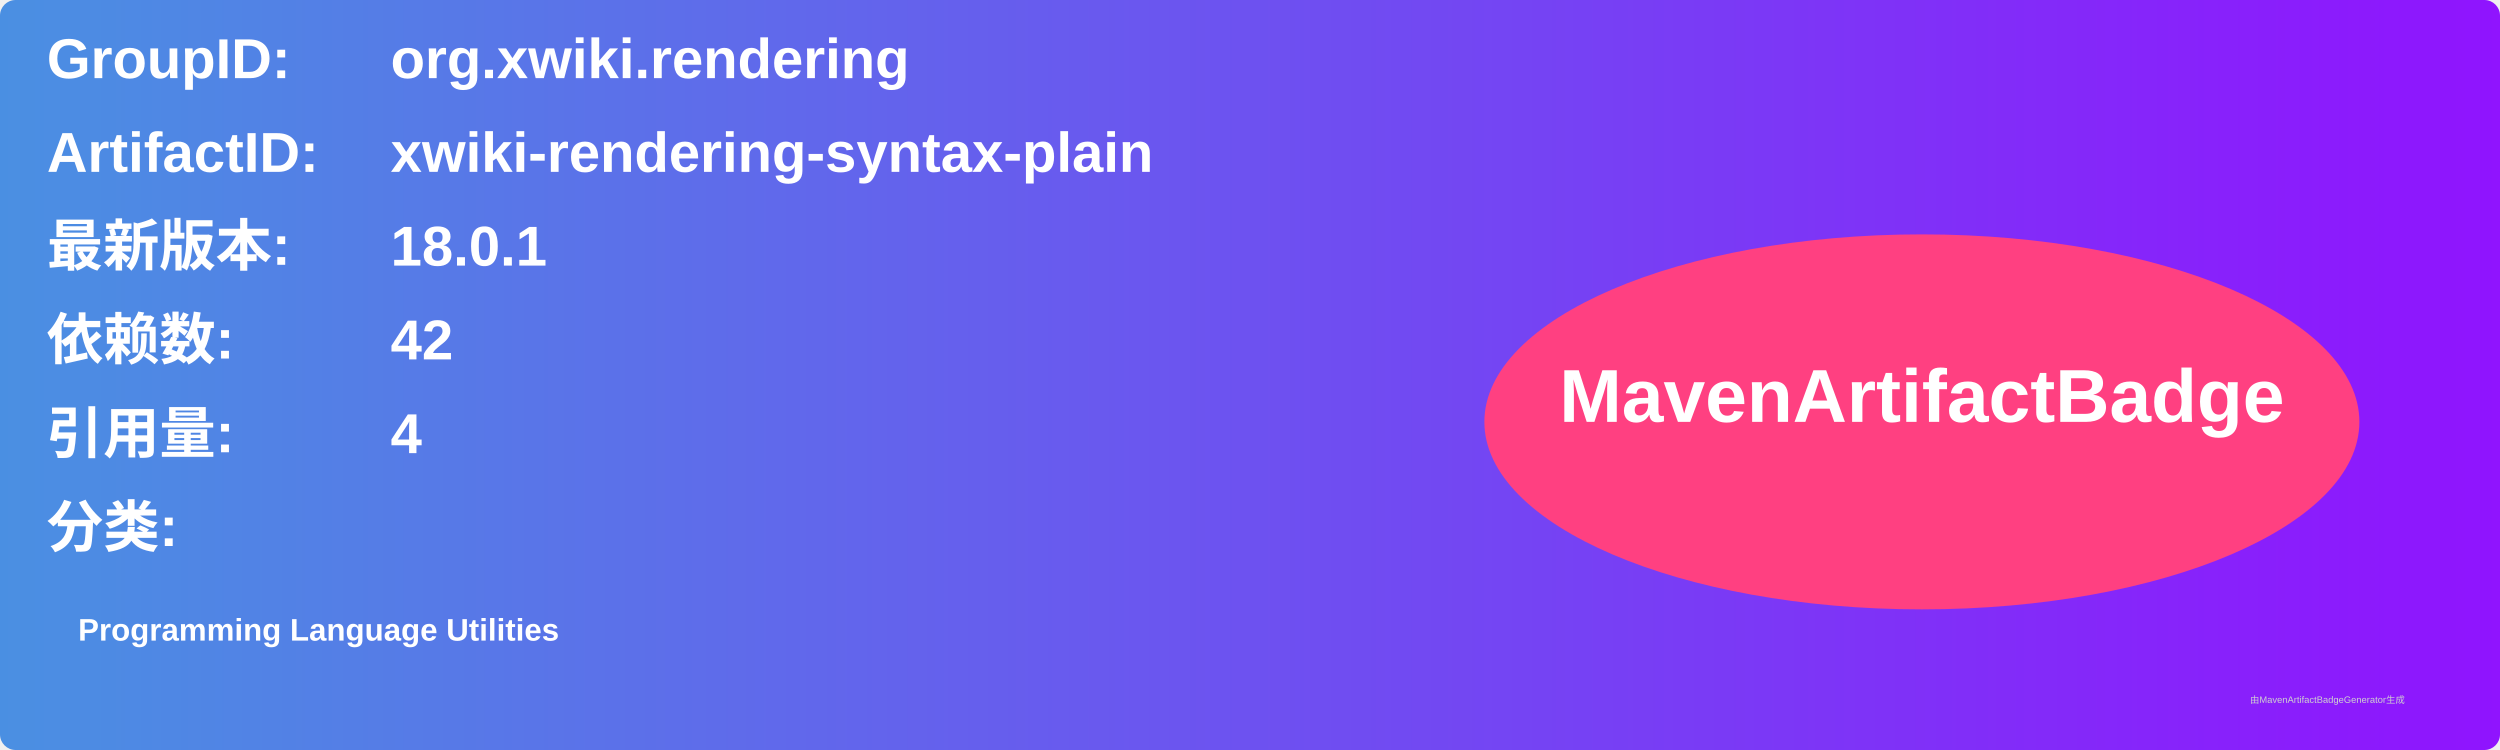
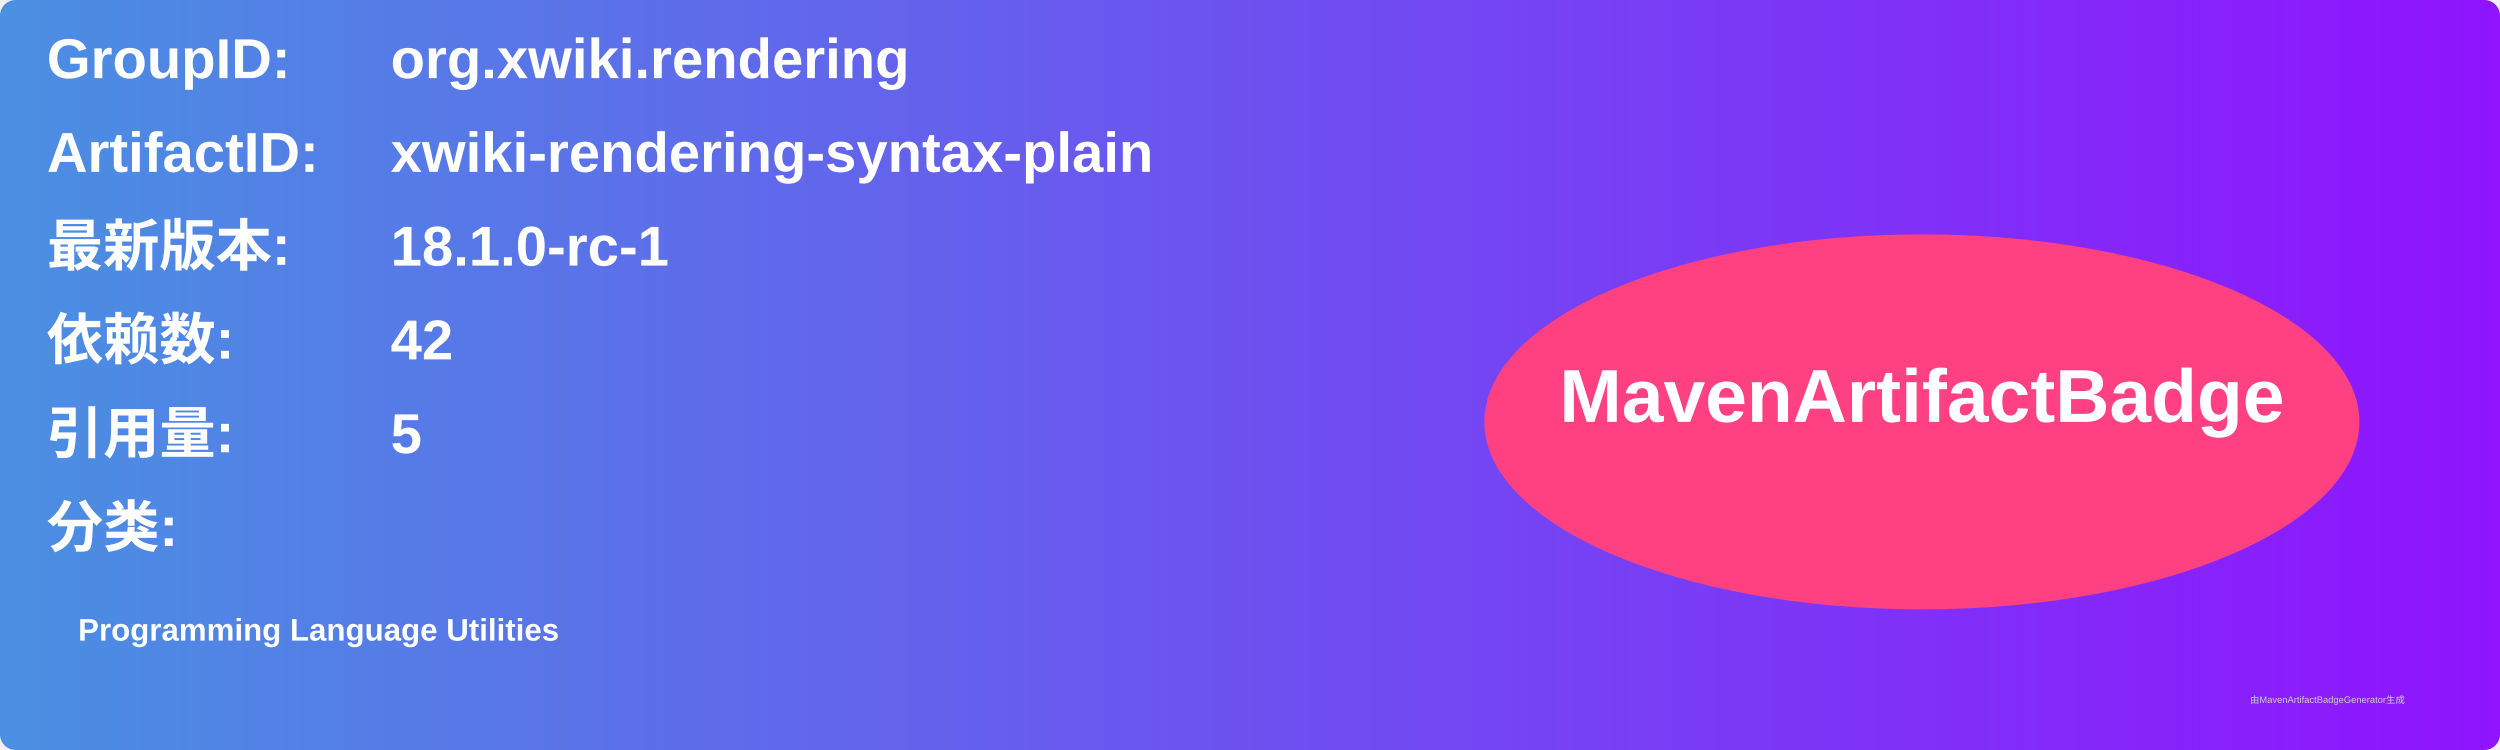
<svg xmlns="http://www.w3.org/2000/svg" width="800" height="240" viewBox="0 0 800 240">
  <linearGradient id="grad" x1="0%" y1="0%" x2="100%" y2="0%">
    <stop offset="0%" stop-color="#4a90e2" />
    <stop offset="100%" stop-color="#9013fe" />
  </linearGradient>
  <rect width="100%" height="100%" rx="5" ry="5" fill="url(#grad)" />
  <g transform="translate(15, 15)">
    <text x="0" y="10" font-family="Arial" font-size="18" fill="white" font-weight="bold" width="260">GroupID:</text>
    <text x="110" y="10" font-family="Arial" font-size="18" fill="white" font-weight="bold" width="460">org.xwiki.rendering</text>
    <text x="0" y="40" font-family="Arial" font-size="18" fill="white" font-weight="bold" width="260">ArtifactID:</text>
    <text x="110" y="40" font-family="Arial" font-size="18" fill="white" font-weight="bold" width="460">xwiki-rendering-syntax-plain</text>
    <text x="0" y="70" font-family="Arial" font-size="18" fill="white" font-weight="bold">最新版本:</text>
    <text x="110" y="70" font-family="Arial" font-size="18" fill="white" font-weight="bold">
-       <tspan font-weight="bold">18.0.1</tspan>
+       <tspan font-weight="bold">18.1.0-rc-1</tspan>
    </text>
    <text x="0" y="100" font-family="Arial" font-size="18" fill="white" font-weight="bold">依赖数: </text>
    <text x="110" y="100" font-family="Arial" font-size="18" fill="white">
      <tspan font-weight="bold">42</tspan>
    </text>
    <text x="0" y="130" font-family="Arial" font-size="18" fill="white" font-weight="bold">引用量: </text>
    <text x="110" y="130" font-family="Arial" font-size="18" fill="white">
-       <tspan font-weight="bold">4</tspan>
+       <tspan font-weight="bold">5</tspan>
    </text>
    <text x="0" y="160" font-family="Arial" font-size="18" fill="white" font-weight="bold">分类:</text>
    <text x="10" y="190" font-family="Arial" font-size="10" fill="white">
      <tspan font-weight="bold">Programming Language Utilities</tspan>
    </text>
    <ellipse cx="600" cy="120" rx="140" ry="60" fill="#ff4081" />
    <text x="600" y="120" text-anchor="middle" font-family="Arial" font-size="24" fill="white" font-weight="bold">MavenArtifactBadge</text>
  </g>
  <text x="720" y="225" font-family="Arial" font-size="3" fill="#d0d0d0">由MavenArtifactBadgeGenerator生成</text>
</svg>
